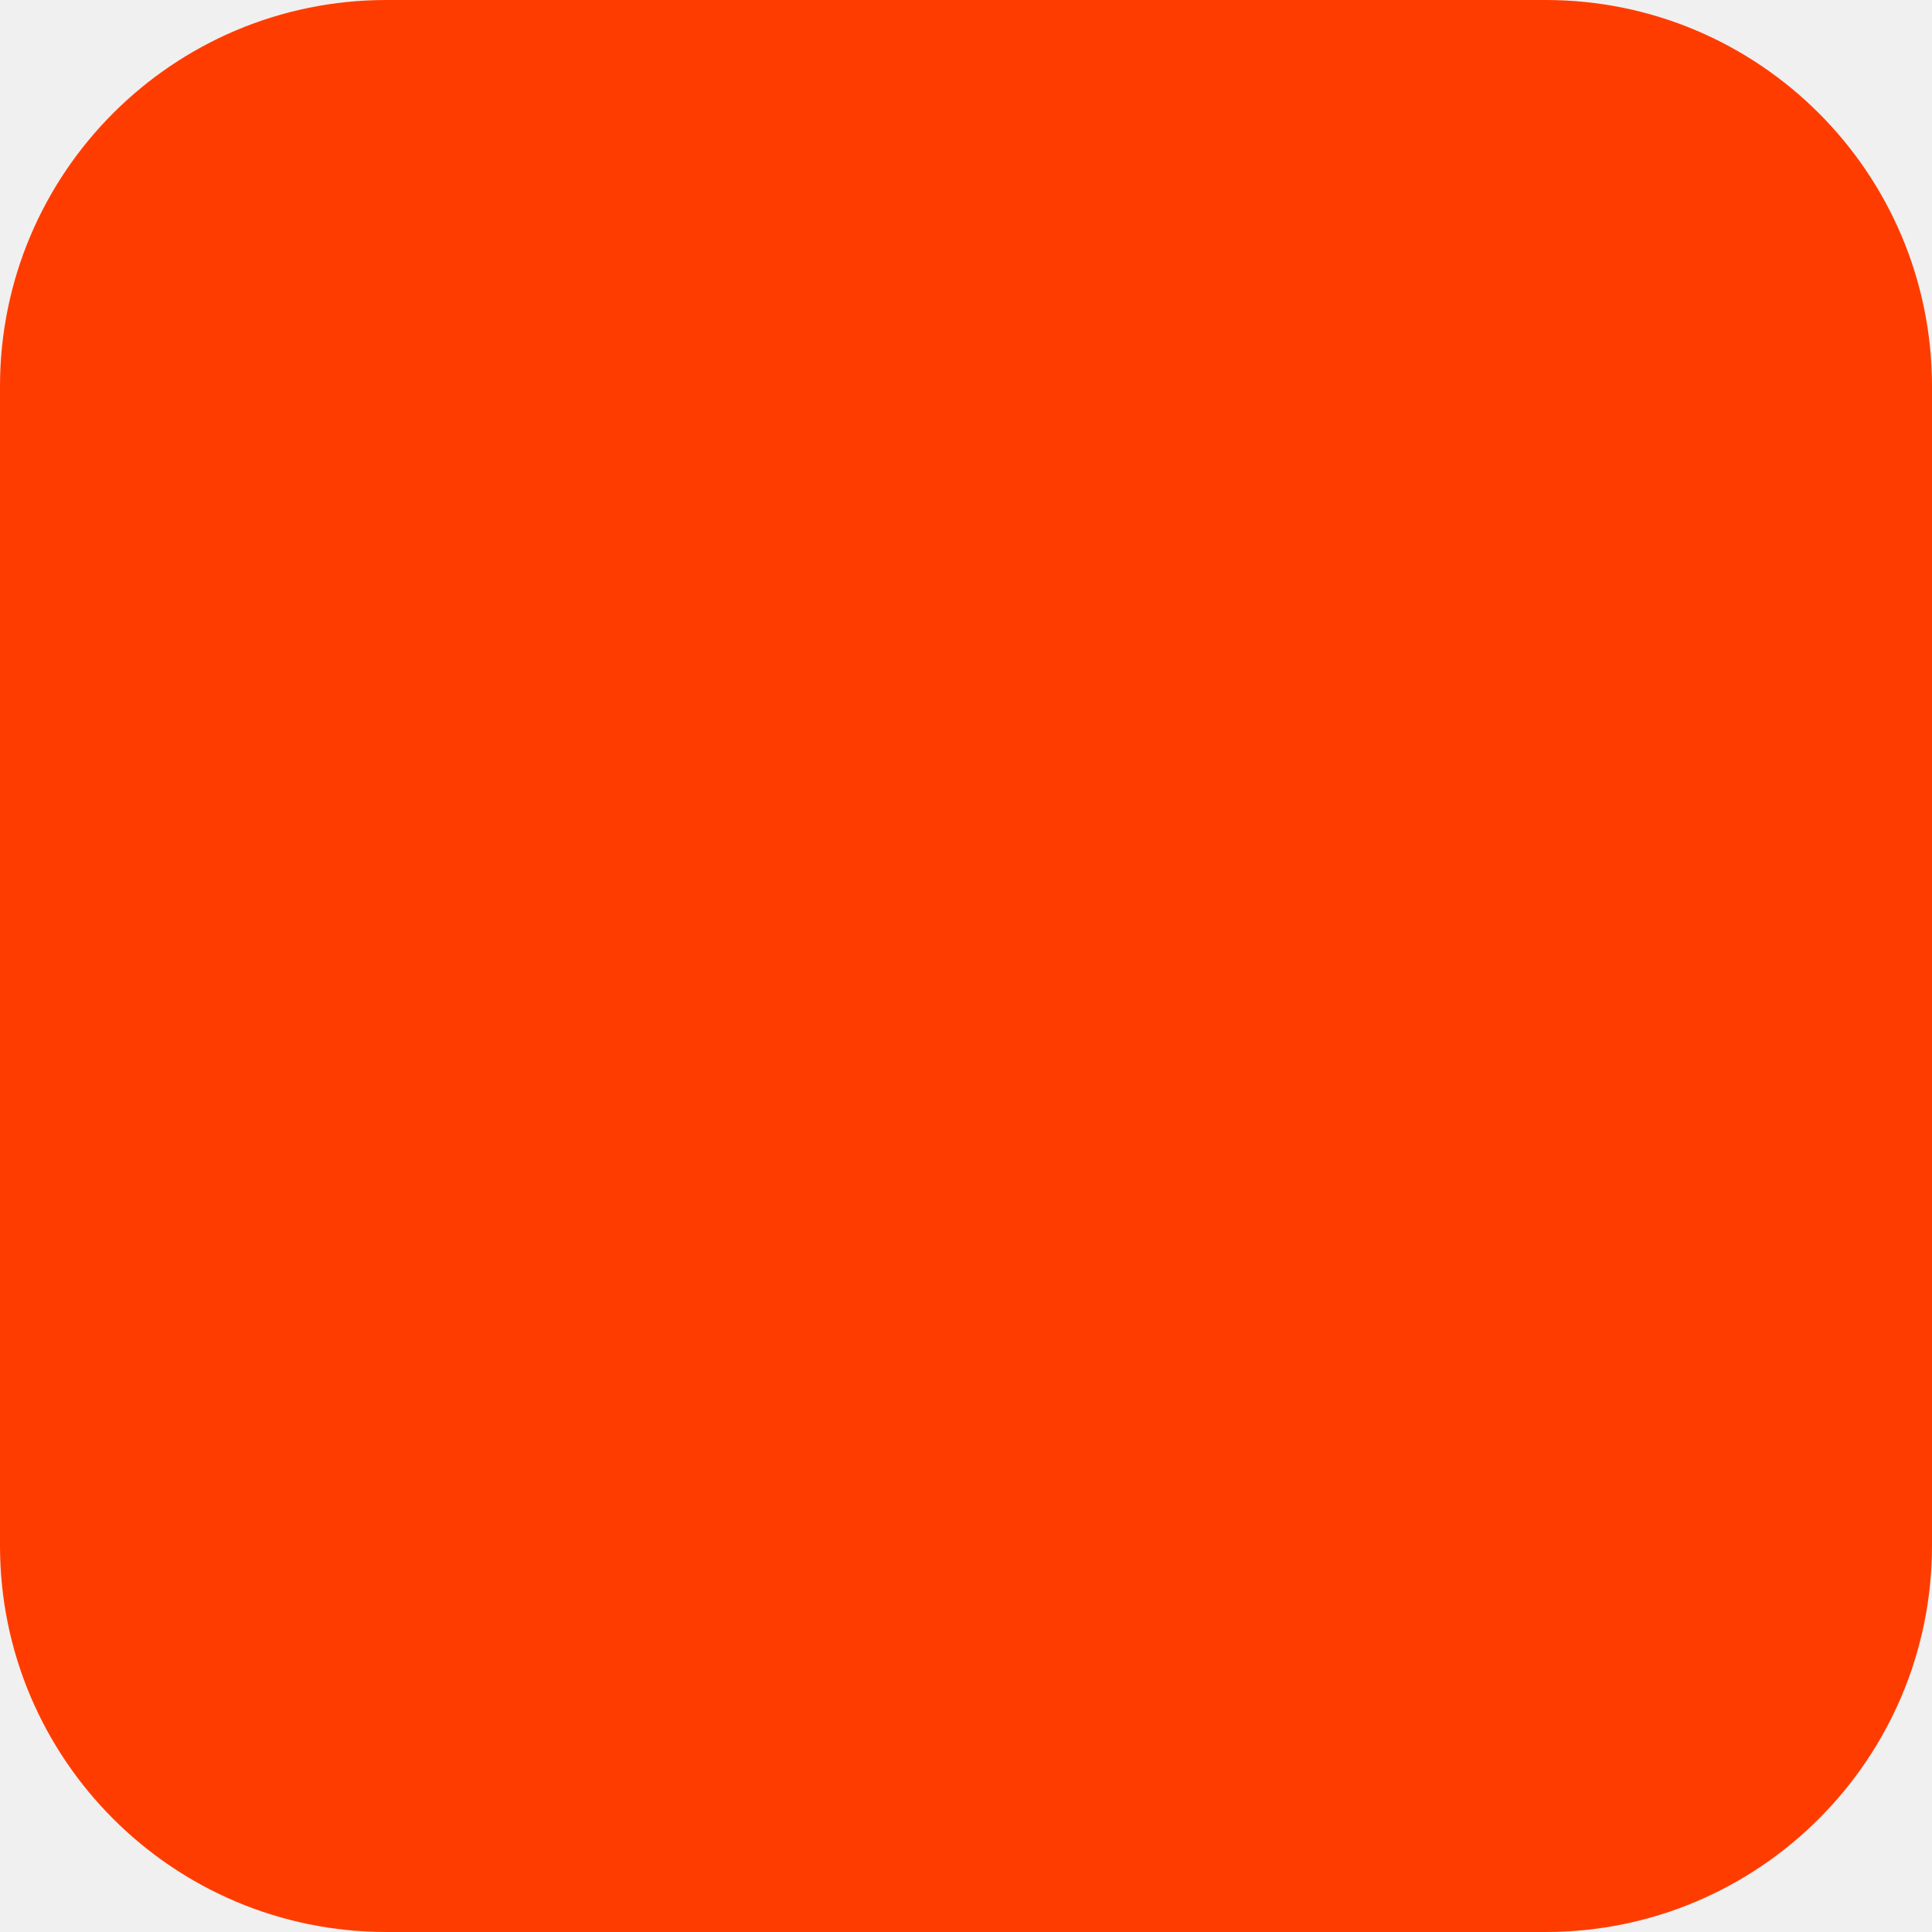
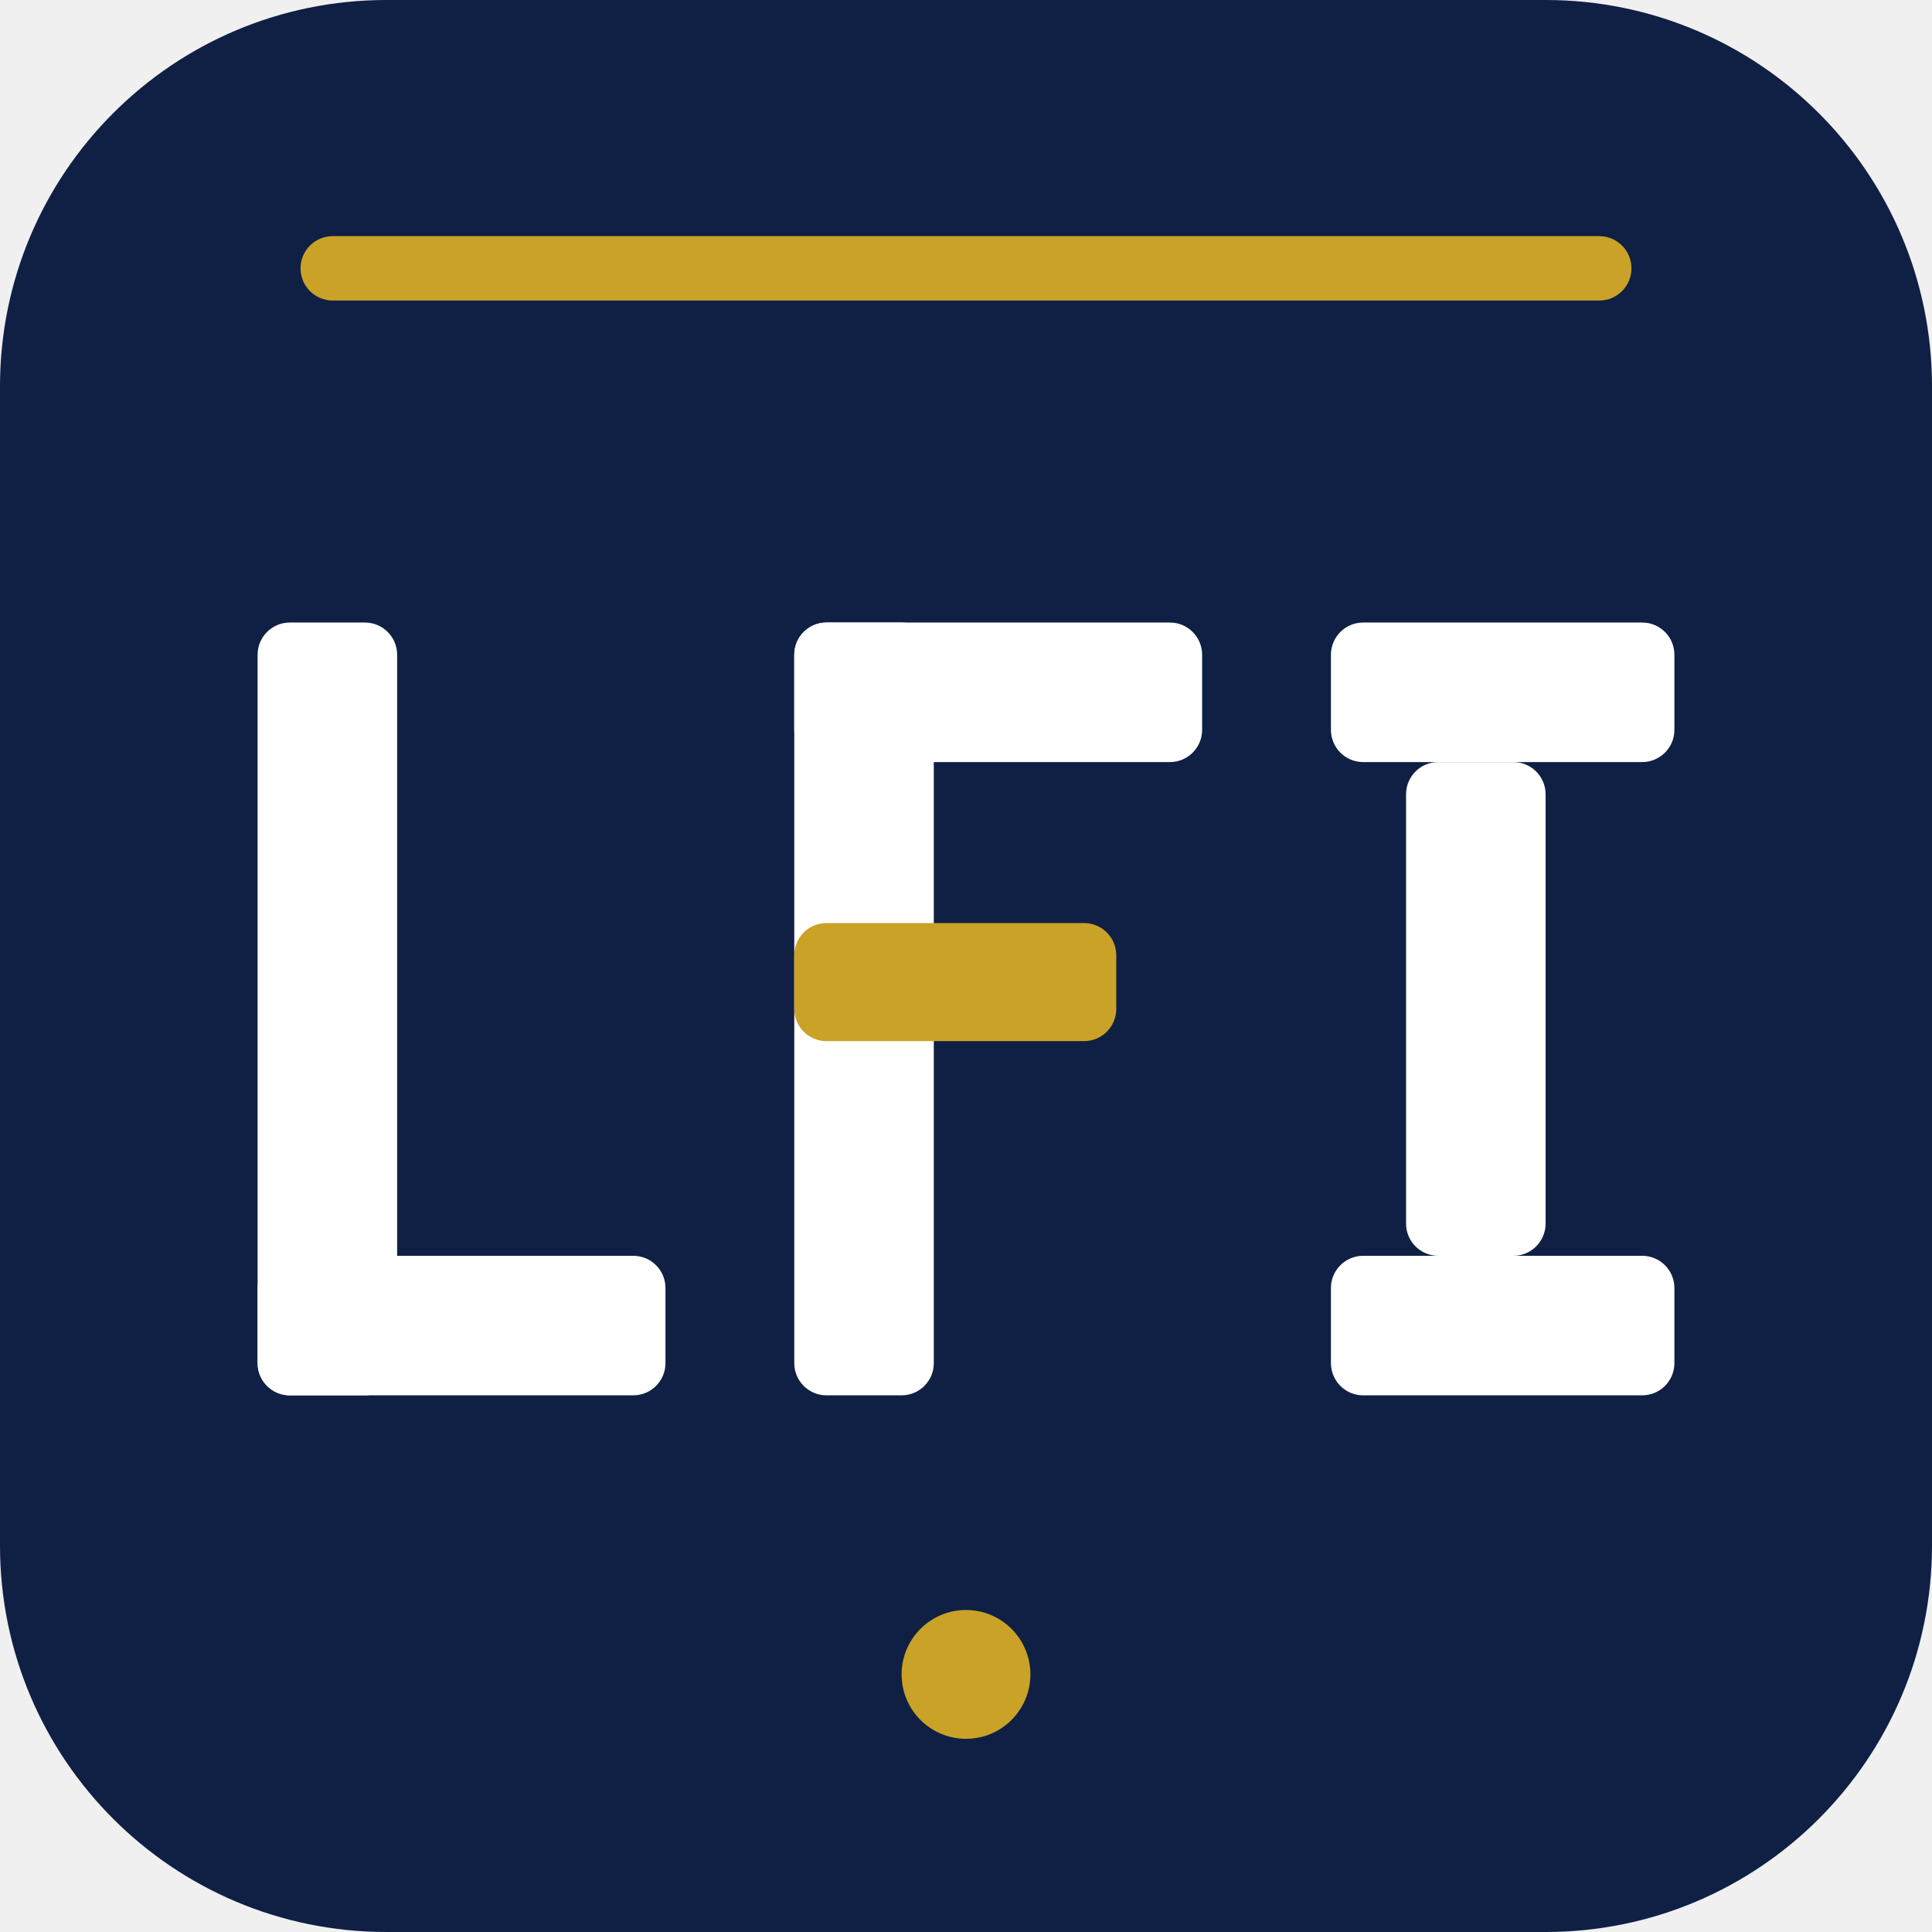
<svg xmlns="http://www.w3.org/2000/svg" width="180" height="180" viewBox="0 0 180 180" fill="none">
-   <rect width="180" height="180" rx="36" fill="#FF3C00" />
+   <rect width="180" height="180" rx="36" fill="#0f2044" />
+   <rect x="28" y="22" width="124" height="6" rx="3" fill="#c9a227" />
+   <rect x="24" y="58" width="13" height="72" rx="3" fill="#ffffff" />
+   <rect x="24" y="117" width="38" height="13" rx="3" fill="#ffffff" />
+   <rect x="74" y="58" width="13" height="72" rx="3" fill="#ffffff" />
+   <rect x="74" y="58" width="38" height="13" rx="3" fill="#ffffff" />
+   <rect x="74" y="86" width="30" height="11" rx="3" fill="#c9a227" />
+   <rect x="124" y="58" width="32" height="13" rx="3" fill="#ffffff" />
+   <rect x="131" y="71" width="13" height="46" rx="3" fill="#ffffff" />
+   <rect x="124" y="117" width="32" height="13" rx="3" fill="#ffffff" />
+   <circle cx="90" cy="156" r="6" fill="#c9a227" />
</svg>
